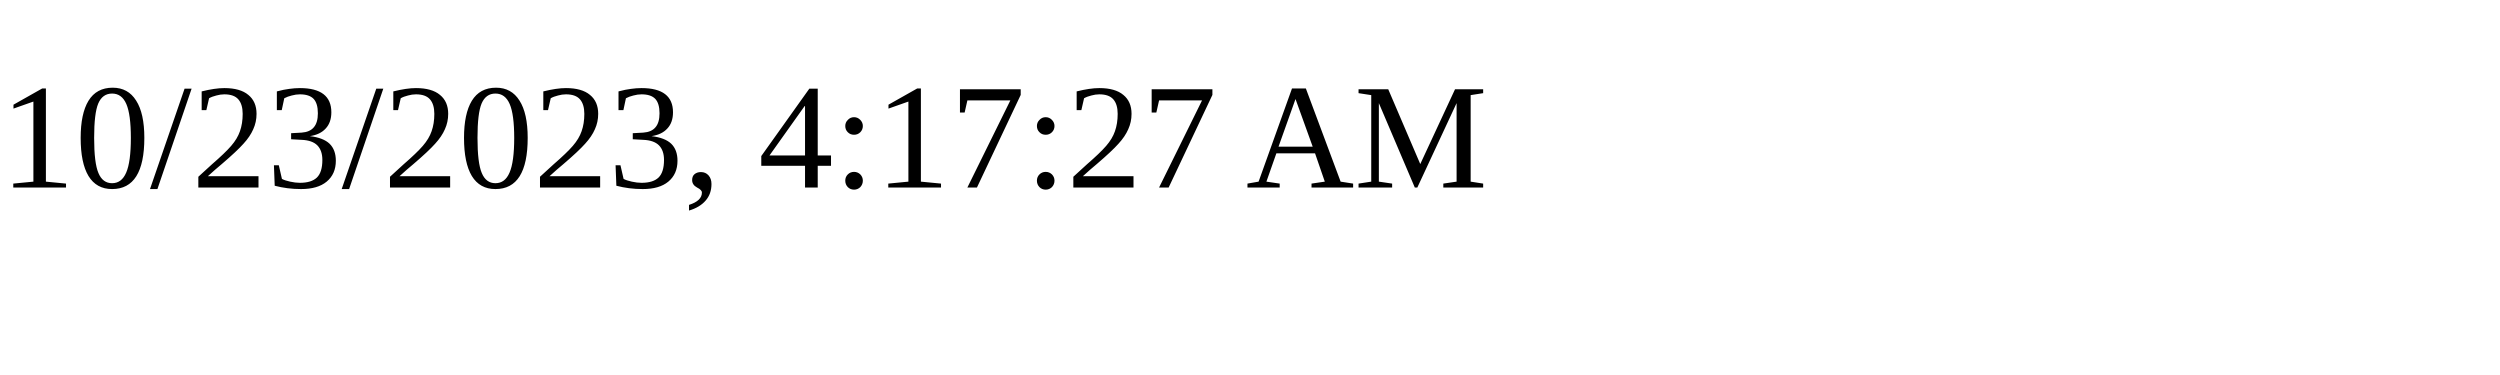
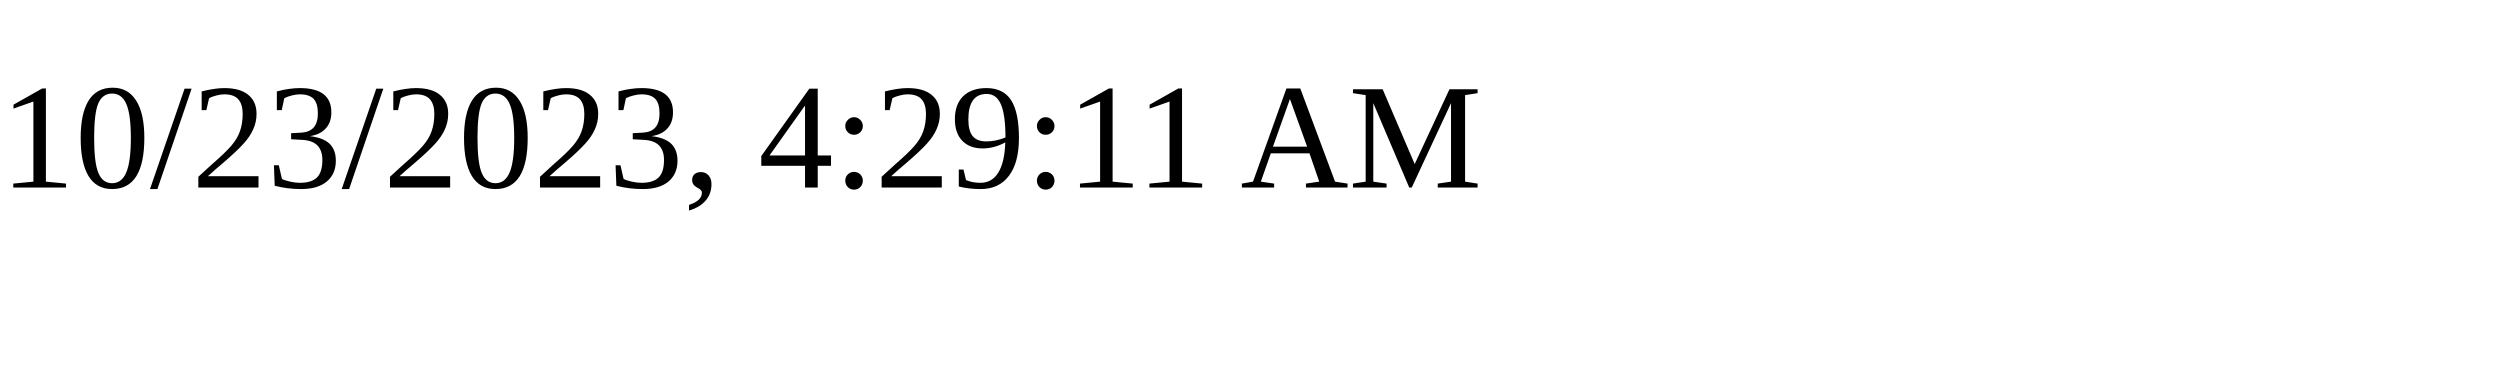
<svg xmlns="http://www.w3.org/2000/svg" height="30" width="200">
-   <text x="0" y="15">10/23/2023, 4:17:27 AM</text>
+   <text x="0" y="15">10/23/2023, 4:29:11 AM</text>
</svg>
